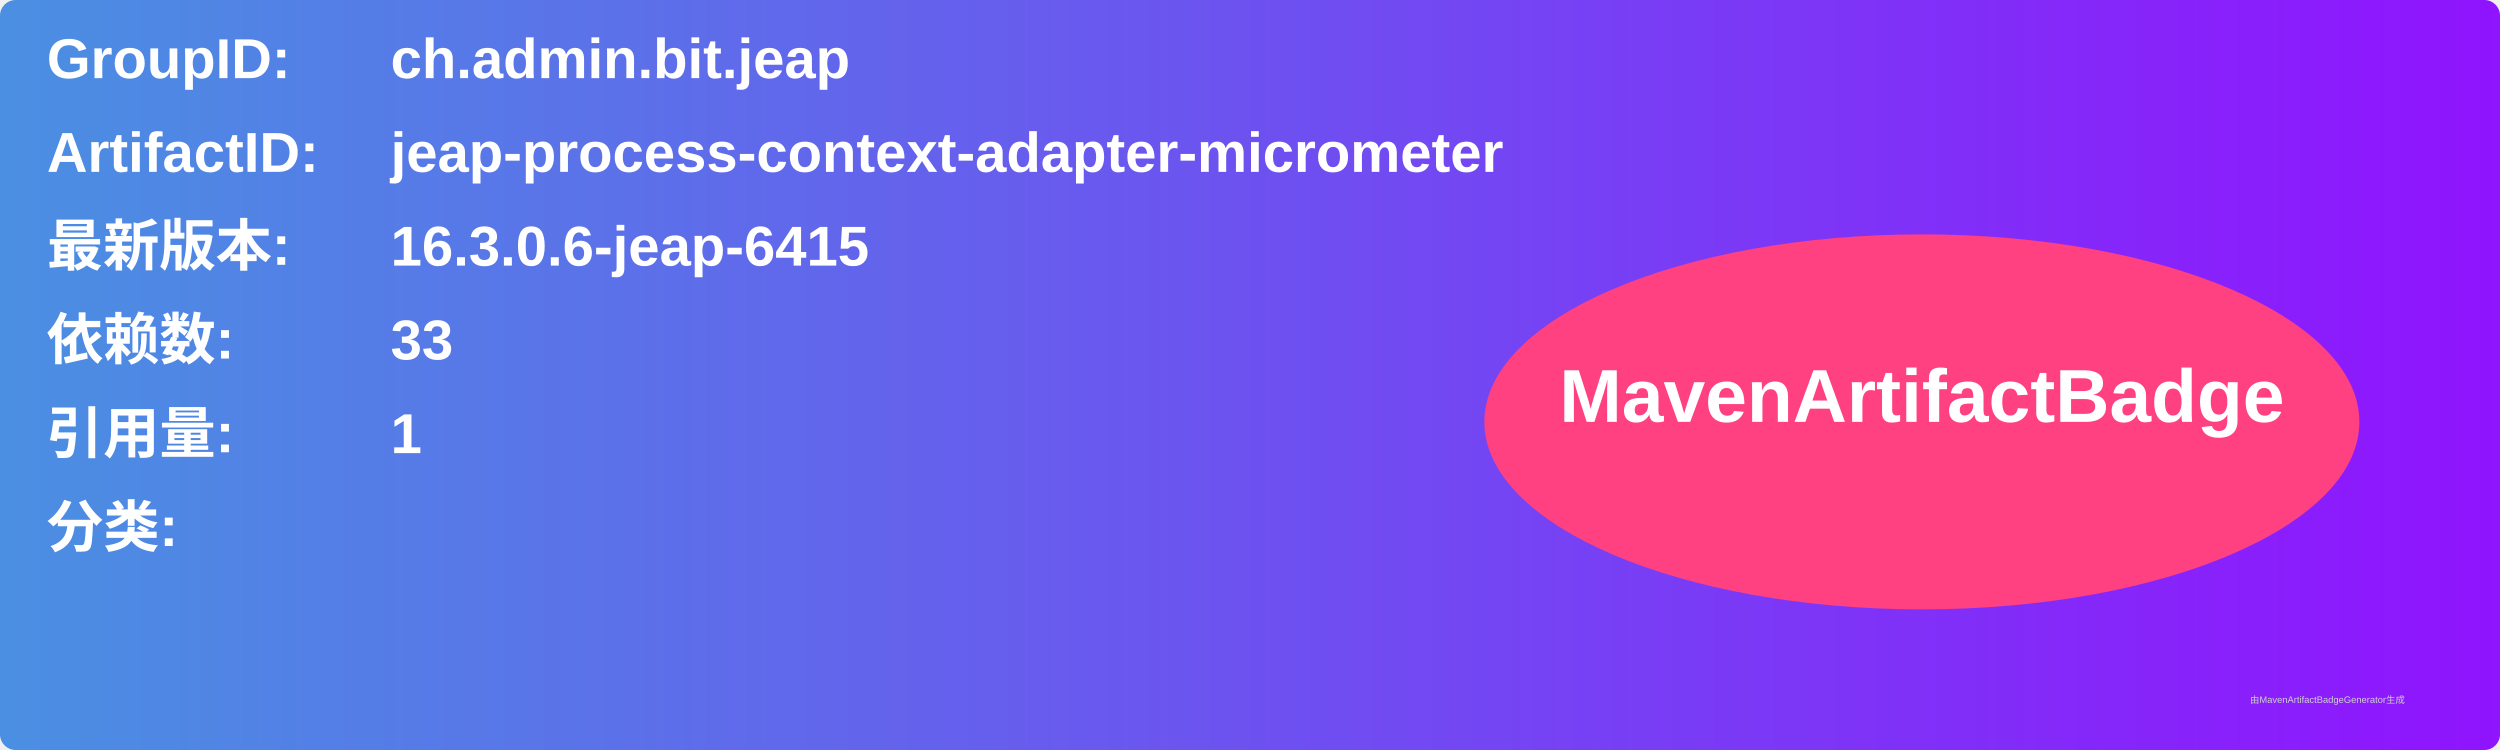
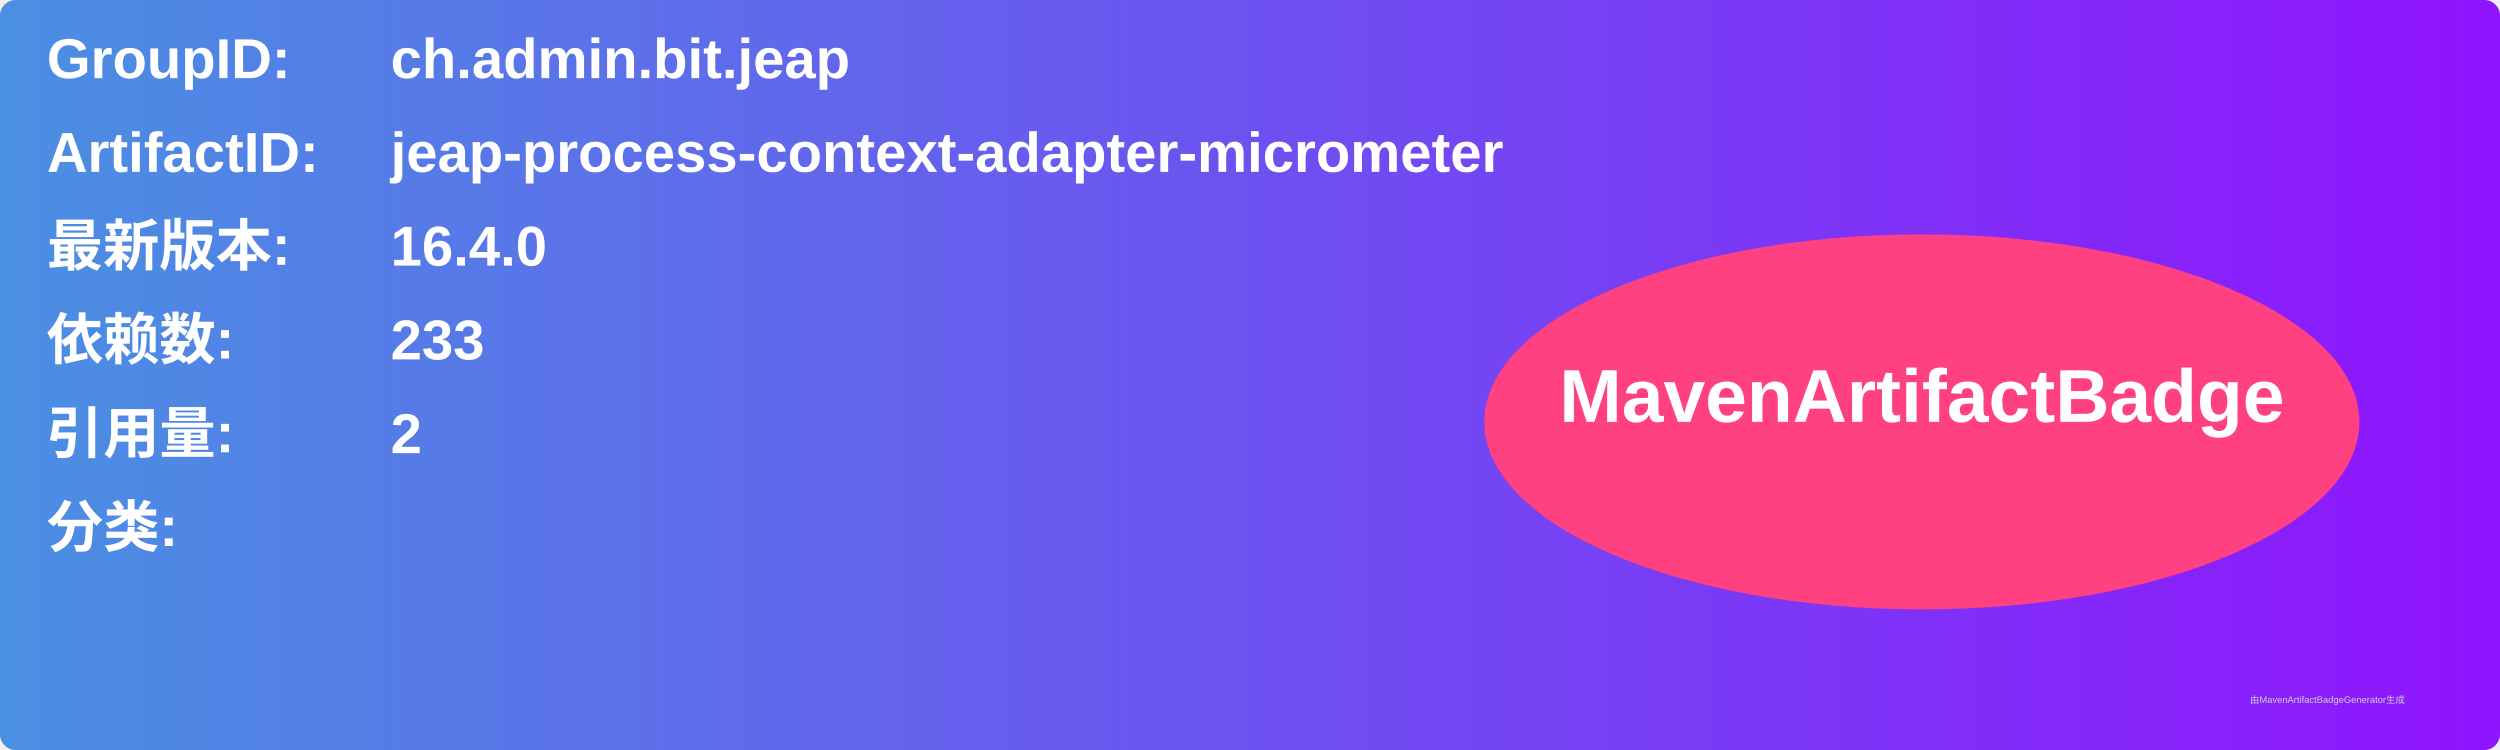
<svg xmlns="http://www.w3.org/2000/svg" width="800" height="240" viewBox="0 0 800 240">
  <linearGradient id="grad" x1="0%" y1="0%" x2="100%" y2="0%">
    <stop offset="0%" stop-color="#4a90e2" />
    <stop offset="100%" stop-color="#9013fe" />
  </linearGradient>
  <rect width="100%" height="100%" rx="5" ry="5" fill="url(#grad)" />
  <g transform="translate(15, 15)">
    <text x="0" y="10" font-family="Arial" font-size="18" fill="white" font-weight="bold" width="260">GroupID:</text>
    <text x="110" y="10" font-family="Arial" font-size="18" fill="white" font-weight="bold" width="460">ch.admin.bit.jeap</text>
    <text x="0" y="40" font-family="Arial" font-size="18" fill="white" font-weight="bold" width="260">ArtifactID:</text>
    <text x="110" y="40" font-family="Arial" font-size="18" fill="white" font-weight="bold" width="460">jeap-process-context-adapter-micrometer</text>
    <text x="0" y="70" font-family="Arial" font-size="18" fill="white" font-weight="bold">最新版本:</text>
    <text x="110" y="70" font-family="Arial" font-size="18" fill="white" font-weight="bold">
-       <tspan font-weight="bold">16.3.0.6-jeap-6415</tspan>
+       <tspan font-weight="bold">16.4.0</tspan>
    </text>
    <text x="0" y="100" font-family="Arial" font-size="18" fill="white" font-weight="bold">依赖数: </text>
    <text x="110" y="100" font-family="Arial" font-size="18" fill="white">
-       <tspan font-weight="bold">33</tspan>
+       <tspan font-weight="bold">233</tspan>
    </text>
    <text x="0" y="130" font-family="Arial" font-size="18" fill="white" font-weight="bold">引用量: </text>
    <text x="110" y="130" font-family="Arial" font-size="18" fill="white">
-       <tspan font-weight="bold">1</tspan>
+       <tspan font-weight="bold">2</tspan>
    </text>
    <text x="0" y="160" font-family="Arial" font-size="18" fill="white" font-weight="bold">分类:</text>
    <text x="10" y="190" font-family="Arial" font-size="10" fill="white">
      <tspan font-weight="bold" />
    </text>
    <ellipse cx="600" cy="120" rx="140" ry="60" fill="#ff4081" />
    <text x="600" y="120" text-anchor="middle" font-family="Arial" font-size="24" fill="white" font-weight="bold">MavenArtifactBadge</text>
  </g>
  <text x="720" y="225" font-family="Arial" font-size="3" fill="#d0d0d0">由MavenArtifactBadgeGenerator生成</text>
</svg>
